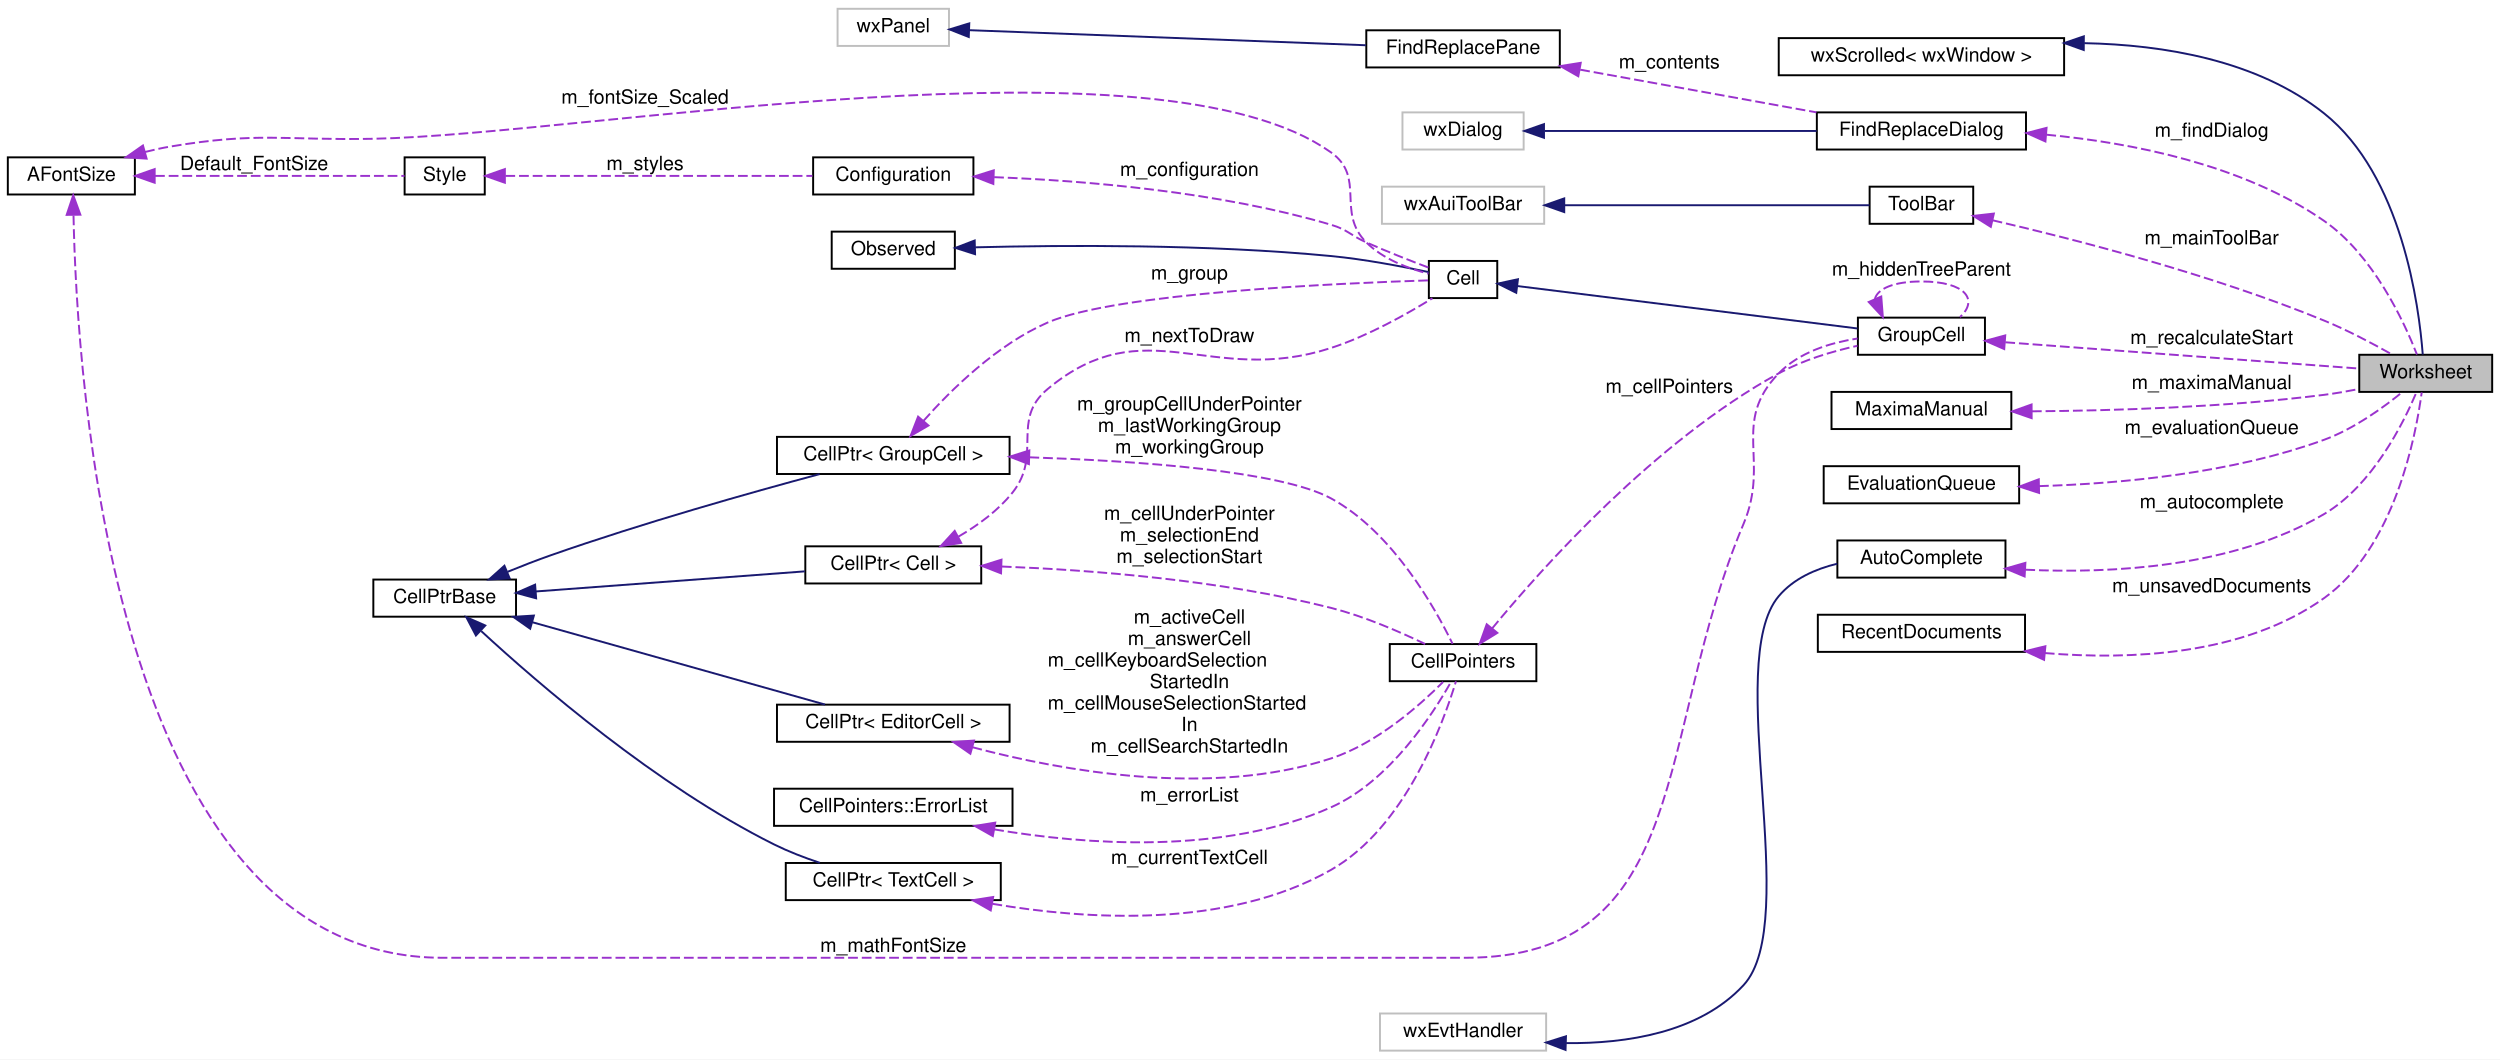
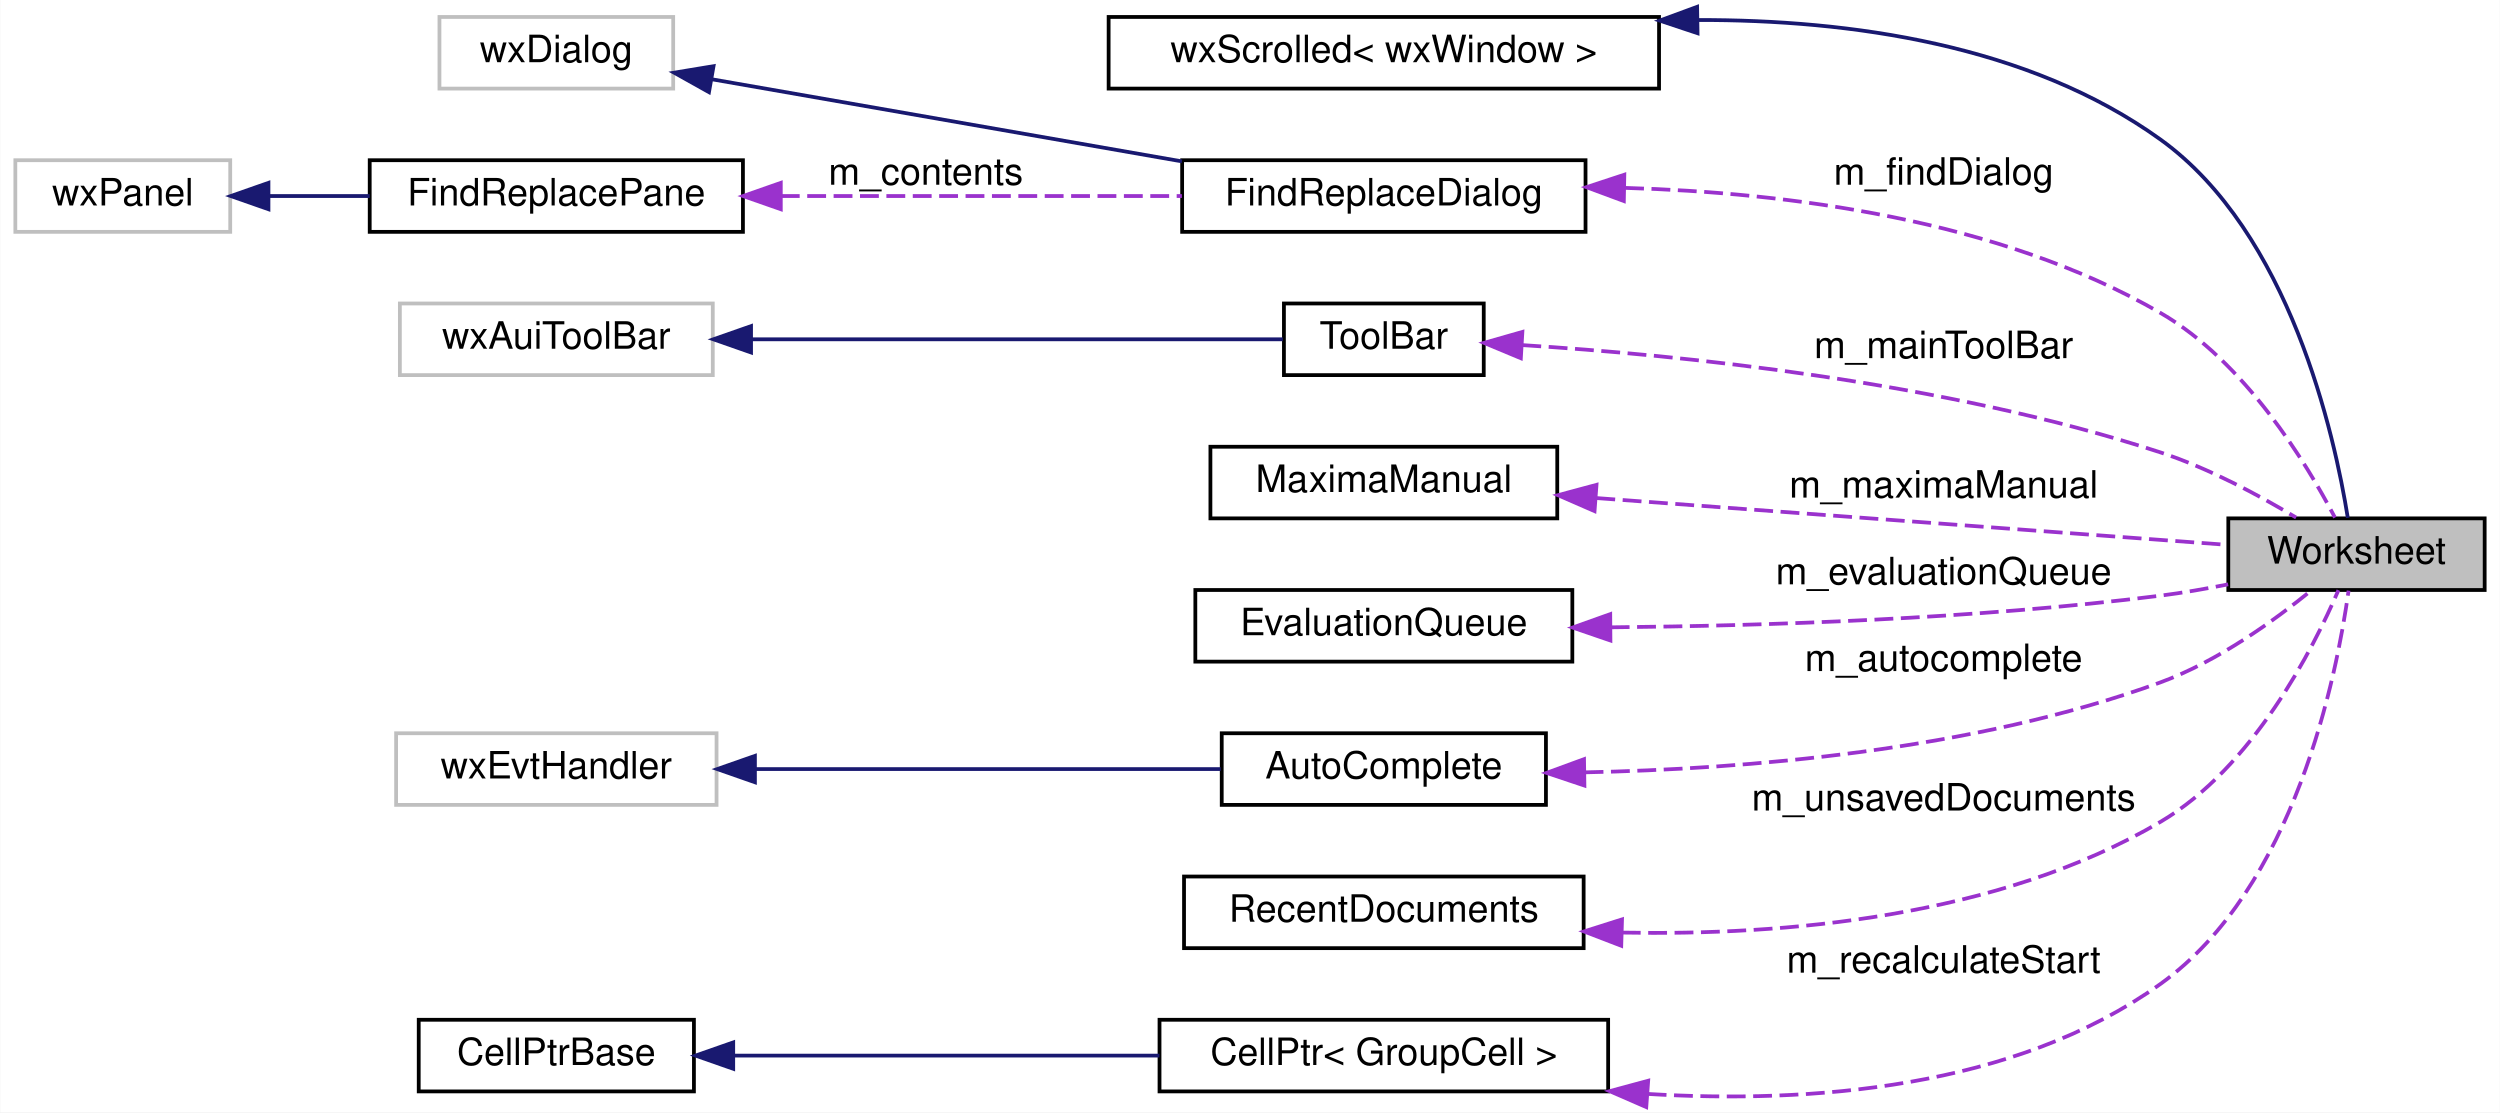
- <svg xmlns="http://www.w3.org/2000/svg" xmlns:xlink="http://www.w3.org/1999/xlink" width="1279pt" height="542pt" viewBox="0.00 0.00 1279.00 542.00">
-   <g id="graph0" class="graph" transform="scale(1 1) rotate(0) translate(4 538)">
-     <polygon fill="white" stroke="transparent" points="-4,4 -4,-538 1275,-538 1275,4 -4,4" />
+ <svg xmlns="http://www.w3.org/2000/svg" xmlns:xlink="http://www.w3.org/1999/xlink" width="663pt" height="295pt" viewBox="0.00 0.00 663.00 295.06">
+   <g id="graph0" class="graph" transform="scale(1 1) rotate(0) translate(4 291.06)">
+     <polygon fill="white" stroke="transparent" points="-4,4 -4,-291.06 659,-291.06 659,4 -4,4" />
    <g id="node1" class="node">
      <g id="a_node1">
        <a xlink:title="The canvas that contains the spreadsheet the whole program is about.">
-           <polygon fill="#bfbfbf" stroke="black" points="1203,-337.5 1203,-356.5 1271,-356.5 1271,-337.5 1203,-337.5" />
-           <text text-anchor="middle" x="1237" y="-344.5" font-family="Helvetica,sans-Serif" font-size="10.00">Worksheet</text>
+           <polygon fill="#bfbfbf" stroke="black" points="587,-134.56 587,-153.56 655,-153.56 655,-134.56 587,-134.56" />
+           <text text-anchor="middle" x="621" y="-141.56" font-family="Helvetica,sans-Serif" font-size="10.00">Worksheet</text>
        </a>
      </g>
    </g>
    <g id="node2" class="node">
      <g id="a_node2">
        <a xlink:href="classwxScrolled.html" target="_top" xlink:title=" ">
-           <polygon fill="white" stroke="black" points="906,-499.5 906,-518.5 1052,-518.5 1052,-499.5 906,-499.5" />
-           <text text-anchor="middle" x="979" y="-506.5" font-family="Helvetica,sans-Serif" font-size="10.00">wxScrolled&lt; wxWindow &gt;</text>
+           <polygon fill="white" stroke="black" points="290,-267.56 290,-286.56 436,-286.56 436,-267.56 290,-267.56" />
+           <text text-anchor="middle" x="363" y="-274.56" font-family="Helvetica,sans-Serif" font-size="10.00">wxScrolled&lt; wxWindow &gt;</text>
        </a>
      </g>
    </g>
    <g id="edge1" class="edge">
-       <path fill="none" stroke="midnightblue" d="M1062.29,-515.92C1103.14,-515.09 1150.92,-507.15 1185,-480 1224.85,-448.26 1233.59,-381.48 1235.48,-356.61" />
-       <polygon fill="midnightblue" stroke="midnightblue" points="1062.04,-512.42 1052.06,-515.99 1062.09,-519.42 1062.04,-512.42" />
+       <path fill="none" stroke="midnightblue" d="M446.26,-285.75C486.66,-285.84 534.04,-279.24 569,-254.06 603.33,-229.33 615.19,-175.63 618.7,-153.69" />
+       <polygon fill="midnightblue" stroke="midnightblue" points="446.21,-282.25 436.15,-285.59 446.1,-289.25 446.21,-282.25" />
    </g>
    <g id="node3" class="node">
      <g id="a_node3">
        <a xlink:href="classFindReplaceDialog.html" target="_top" xlink:title="The find+replace dialog.">
-           <polygon fill="white" stroke="black" points="925.5,-461.5 925.5,-480.5 1032.5,-480.5 1032.5,-461.5 925.5,-461.5" />
-           <text text-anchor="middle" x="979" y="-468.5" font-family="Helvetica,sans-Serif" font-size="10.00">FindReplaceDialog</text>
+           <polygon fill="white" stroke="black" points="309.5,-229.56 309.5,-248.56 416.5,-248.56 416.5,-229.56 309.5,-229.56" />
+           <text text-anchor="middle" x="363" y="-236.56" font-family="Helvetica,sans-Serif" font-size="10.00">FindReplaceDialog</text>
        </a>
      </g>
    </g>
    <g id="edge2" class="edge">
-       <path fill="none" stroke="#9a32cd" stroke-dasharray="5,2" d="M1042.9,-469.09C1086.21,-465.02 1143.24,-453.96 1185,-425 1210.13,-407.58 1225.95,-373.37 1232.51,-356.65" />
-       <polygon fill="#9a32cd" stroke="#9a32cd" points="1042.44,-465.62 1032.77,-469.94 1043.02,-472.59 1042.44,-465.62" />
-       <text text-anchor="middle" x="1127.5" y="-468" font-family="Helvetica,sans-Serif" font-size="10.00"> m_findDialog</text>
+       <path fill="none" stroke="#9a32cd" stroke-dasharray="5,2" d="M427,-241.22C469.69,-239.99 525.96,-232.94 569,-208.06 591.39,-195.12 607.72,-168.23 615.29,-153.77" />
+       <polygon fill="#9a32cd" stroke="#9a32cd" points="426.66,-237.73 416.73,-241.41 426.79,-244.72 426.66,-237.73" />
+       <text text-anchor="middle" x="511.5" y="-242.06" font-family="Helvetica,sans-Serif" font-size="10.00"> m_findDialog</text>
    </g>
    <g id="node4" class="node">
      <g id="a_node4">
        <a xlink:title=" ">
-           <polygon fill="white" stroke="#bfbfbf" points="713.5,-461.5 713.5,-480.5 775.5,-480.5 775.5,-461.5 713.5,-461.5" />
-           <text text-anchor="middle" x="744.5" y="-468.5" font-family="Helvetica,sans-Serif" font-size="10.00">wxDialog</text>
+           <polygon fill="white" stroke="#bfbfbf" points="112.5,-267.56 112.5,-286.56 174.5,-286.56 174.5,-267.56 112.5,-267.56" />
+           <text text-anchor="middle" x="143.5" y="-274.56" font-family="Helvetica,sans-Serif" font-size="10.00">wxDialog</text>
        </a>
      </g>
    </g>
    <g id="edge3" class="edge">
-       <path fill="none" stroke="midnightblue" d="M786.25,-471C824.91,-471 883.21,-471 925.37,-471" />
-       <polygon fill="midnightblue" stroke="midnightblue" points="785.9,-467.5 775.9,-471 785.9,-474.5 785.9,-467.5" />
+       <path fill="none" stroke="midnightblue" d="M184.65,-270.05C219.77,-263.91 271.04,-254.95 309.44,-248.25" />
+       <polygon fill="midnightblue" stroke="midnightblue" points="183.99,-266.61 174.74,-271.78 185.2,-273.51 183.99,-266.61" />
    </g>
    <g id="node5" class="node">
      <g id="a_node5">
        <a xlink:href="classFindReplacePane.html" target="_top" xlink:title="The find+replace pane.">
-           <polygon fill="white" stroke="black" points="695,-503.5 695,-522.5 794,-522.5 794,-503.5 695,-503.5" />
-           <text text-anchor="middle" x="744.5" y="-510.5" font-family="Helvetica,sans-Serif" font-size="10.00">FindReplacePane</text>
+           <polygon fill="white" stroke="black" points="94,-229.56 94,-248.56 193,-248.56 193,-229.56 94,-229.56" />
+           <text text-anchor="middle" x="143.5" y="-236.56" font-family="Helvetica,sans-Serif" font-size="10.00">FindReplacePane</text>
        </a>
      </g>
    </g>
    <g id="edge4" class="edge">
-       <path fill="none" stroke="#9a32cd" stroke-dasharray="5,2" d="M804.44,-502.35C841.65,-495.63 889.32,-487.02 925.28,-480.52" />
-       <polygon fill="#9a32cd" stroke="#9a32cd" points="803.46,-498.97 794.24,-504.2 804.7,-505.86 803.46,-498.97" />
-       <text text-anchor="middle" x="850" y="-503" font-family="Helvetica,sans-Serif" font-size="10.00"> m_contents</text>
+       <path fill="none" stroke="#9a32cd" stroke-dasharray="5,2" d="M203.05,-239.06C236.2,-239.06 277.32,-239.06 309.43,-239.06" />
+       <polygon fill="#9a32cd" stroke="#9a32cd" points="203.04,-235.56 193.04,-239.06 203.04,-242.56 203.04,-235.56" />
+       <text text-anchor="middle" x="241.5" y="-242.06" font-family="Helvetica,sans-Serif" font-size="10.00"> m_contents</text>
    </g>
    <g id="node6" class="node">
      <g id="a_node6">
        <a xlink:title=" ">
-           <polygon fill="white" stroke="#bfbfbf" points="424.5,-514.5 424.5,-533.5 481.5,-533.5 481.5,-514.5 424.5,-514.5" />
-           <text text-anchor="middle" x="453" y="-521.5" font-family="Helvetica,sans-Serif" font-size="10.00">wxPanel</text>
+           <polygon fill="white" stroke="#bfbfbf" points="0,-229.56 0,-248.56 57,-248.56 57,-229.56 0,-229.56" />
+           <text text-anchor="middle" x="28.5" y="-236.56" font-family="Helvetica,sans-Serif" font-size="10.00">wxPanel</text>
        </a>
      </g>
    </g>
    <g id="edge5" class="edge">
-       <path fill="none" stroke="midnightblue" d="M491.9,-522.56C543.94,-520.58 637.57,-517.02 694.77,-514.85" />
-       <polygon fill="midnightblue" stroke="midnightblue" points="491.62,-519.07 481.76,-522.95 491.88,-526.06 491.62,-519.07" />
+       <path fill="none" stroke="midnightblue" d="M67.22,-239.06C75.8,-239.06 85.03,-239.06 93.99,-239.06" />
+       <polygon fill="midnightblue" stroke="midnightblue" points="67.14,-235.56 57.14,-239.06 67.14,-242.56 67.14,-235.56" />
    </g>
    <g id="node7" class="node">
      <g id="a_node7">
        <a xlink:href="classToolBar.html" target="_top" xlink:title=" ">
-           <polygon fill="white" stroke="black" points="952.5,-423.5 952.5,-442.5 1005.5,-442.5 1005.5,-423.5 952.5,-423.5" />
-           <text text-anchor="middle" x="979" y="-430.5" font-family="Helvetica,sans-Serif" font-size="10.00">ToolBar</text>
+           <polygon fill="white" stroke="black" points="336.5,-191.56 336.5,-210.56 389.5,-210.56 389.5,-191.56 336.5,-191.56" />
+           <text text-anchor="middle" x="363" y="-198.56" font-family="Helvetica,sans-Serif" font-size="10.00">ToolBar</text>
        </a>
      </g>
    </g>
    <g id="edge6" class="edge">
-       <path fill="none" stroke="#9a32cd" stroke-dasharray="5,2" d="M1015.43,-425.3C1056.94,-415.7 1127.36,-397.66 1185,-374 1197.05,-369.05 1210.01,-362.17 1219.85,-356.59" />
-       <polygon fill="#9a32cd" stroke="#9a32cd" points="1014.5,-421.92 1005.53,-427.55 1016.06,-428.74 1014.5,-421.92" />
-       <text text-anchor="middle" x="1127.5" y="-413" font-family="Helvetica,sans-Serif" font-size="10.00"> m_mainToolBar</text>
+       <path fill="none" stroke="#9a32cd" stroke-dasharray="5,2" d="M399.74,-199.52C441.32,-196.89 511.6,-189.83 569,-171.06 581.76,-166.89 595.13,-159.69 604.99,-153.77" />
+       <polygon fill="#9a32cd" stroke="#9a32cd" points="399.34,-196.04 389.56,-200.11 399.75,-203.02 399.34,-196.04" />
+       <text text-anchor="middle" x="511.5" y="-196.06" font-family="Helvetica,sans-Serif" font-size="10.00"> m_mainToolBar</text>
    </g>
    <g id="node8" class="node">
      <g id="a_node8">
        <a xlink:title=" ">
-           <polygon fill="white" stroke="#bfbfbf" points="703,-423.5 703,-442.5 786,-442.5 786,-423.5 703,-423.5" />
-           <text text-anchor="middle" x="744.5" y="-430.5" font-family="Helvetica,sans-Serif" font-size="10.00">wxAuiToolBar</text>
+           <polygon fill="white" stroke="#bfbfbf" points="102,-191.56 102,-210.56 185,-210.56 185,-191.56 102,-191.56" />
+           <text text-anchor="middle" x="143.5" y="-198.56" font-family="Helvetica,sans-Serif" font-size="10.00">wxAuiToolBar</text>
        </a>
      </g>
    </g>
    <g id="edge7" class="edge">
-       <path fill="none" stroke="midnightblue" d="M796.49,-433C844.69,-433 915.02,-433 952.4,-433" />
-       <polygon fill="midnightblue" stroke="midnightblue" points="796.26,-429.5 786.26,-433 796.26,-436.5 796.26,-429.5" />
+       <path fill="none" stroke="midnightblue" d="M195.4,-201.06C239.55,-201.06 301.64,-201.06 336.2,-201.06" />
+       <polygon fill="midnightblue" stroke="midnightblue" points="195.15,-197.56 185.15,-201.06 195.15,-204.56 195.15,-197.56" />
    </g>
    <g id="node9" class="node">
      <g id="a_node9">
-         <a xlink:href="classGroupCell.html" target="_top" xlink:title="A cell grouping input (and, if there is one, also the output) cell to a foldable item.">
-           <polygon fill="white" stroke="black" points="946.5,-356.5 946.5,-375.5 1011.5,-375.5 1011.5,-356.5 946.5,-356.5" />
-           <text text-anchor="middle" x="979" y="-363.5" font-family="Helvetica,sans-Serif" font-size="10.00">GroupCell</text>
+         <a xlink:href="classMaximaManual.html" target="_top" xlink:title=" ">
+           <polygon fill="white" stroke="black" points="317,-153.56 317,-172.56 409,-172.56 409,-153.56 317,-153.56" />
+           <text text-anchor="middle" x="363" y="-160.56" font-family="Helvetica,sans-Serif" font-size="10.00">MaximaManual</text>
        </a>
      </g>
    </g>
    <g id="edge8" class="edge">
-       <path fill="none" stroke="#9a32cd" stroke-dasharray="5,2" d="M1021.91,-362.89C1072.48,-359.14 1156.49,-352.9 1202.81,-349.46" />
-       <polygon fill="#9a32cd" stroke="#9a32cd" points="1021.36,-359.42 1011.65,-363.65 1021.88,-366.4 1021.36,-359.42" />
-       <text text-anchor="middle" x="1127.5" y="-362" font-family="Helvetica,sans-Serif" font-size="10.00"> m_recalculateStart</text>
-     </g>
-     <g id="edge19" class="edge">
-       <path fill="none" stroke="#9a32cd" stroke-dasharray="5,2" d="M955.19,-385.03C956.49,-390.13 964.43,-394 979,-394 1001.75,-394 1008.33,-384.57 998.73,-375.76" />
-       <polygon fill="#9a32cd" stroke="#9a32cd" points="958.45,-386.32 959.27,-375.76 952.04,-383.5 958.45,-386.32" />
-       <text text-anchor="middle" x="979" y="-397" font-family="Helvetica,sans-Serif" font-size="10.00"> m_hiddenTreeParent</text>
+       <path fill="none" stroke="#9a32cd" stroke-dasharray="5,2" d="M419.37,-158.95C470.33,-155.17 544.24,-149.68 586.68,-146.54" />
+       <polygon fill="#9a32cd" stroke="#9a32cd" points="418.89,-155.48 409.18,-159.71 419.41,-162.46 418.89,-155.48" />
+       <text text-anchor="middle" x="511.5" y="-159.06" font-family="Helvetica,sans-Serif" font-size="10.00"> m_maximaManual</text>
    </g>
    <g id="node10" class="node">
      <g id="a_node10">
-         <a xlink:href="classCell.html" target="_top" xlink:title="The base class all cell types the worksheet can consist of are derived from.">
-           <polygon fill="white" stroke="black" points="727,-385.5 727,-404.5 762,-404.5 762,-385.5 727,-385.5" />
-           <text text-anchor="middle" x="744.5" y="-392.5" font-family="Helvetica,sans-Serif" font-size="10.00">Cell</text>
+         <a xlink:href="classEvaluationQueue.html" target="_top" xlink:title="A simple FIFO queue with manual removal of elements.">
+           <polygon fill="white" stroke="black" points="313,-115.56 313,-134.56 413,-134.56 413,-115.56 313,-115.56" />
+           <text text-anchor="middle" x="363" y="-122.56" font-family="Helvetica,sans-Serif" font-size="10.00">EvaluationQueue</text>
        </a>
      </g>
    </g>
    <g id="edge9" class="edge">
-       <path fill="none" stroke="midnightblue" d="M772.25,-391.66C815.39,-386.28 900.19,-375.71 946.3,-369.95" />
-       <polygon fill="midnightblue" stroke="midnightblue" points="771.71,-388.2 762.22,-392.91 772.58,-395.15 771.71,-388.2" />
+       <path fill="none" stroke="#9a32cd" stroke-dasharray="5,2" d="M423.18,-124.66C464.25,-125.05 520.14,-126.89 569,-133.06 574.84,-133.8 581,-134.87 586.95,-136.06" />
+       <polygon fill="#9a32cd" stroke="#9a32cd" points="423.1,-121.16 413.07,-124.6 423.05,-128.16 423.1,-121.16" />
+       <text text-anchor="middle" x="511.5" y="-136.06" font-family="Helvetica,sans-Serif" font-size="10.00"> m_evaluationQueue</text>
    </g>
    <g id="node11" class="node">
      <g id="a_node11">
-         <a xlink:href="classObserved.html" target="_top" xlink:title="Objects deriving from this class can be observed by the CellPtr.">
-           <polygon fill="white" stroke="black" points="421.5,-400.5 421.5,-419.5 484.5,-419.5 484.5,-400.5 421.5,-400.5" />
-           <text text-anchor="middle" x="453" y="-407.5" font-family="Helvetica,sans-Serif" font-size="10.00">Observed</text>
+         <a xlink:href="classAutoComplete.html" target="_top" xlink:title=" ">
+           <polygon fill="white" stroke="black" points="320,-77.56 320,-96.56 406,-96.56 406,-77.56 320,-77.56" />
+           <text text-anchor="middle" x="363" y="-84.56" font-family="Helvetica,sans-Serif" font-size="10.00">AutoComplete</text>
        </a>
      </g>
    </g>
    <g id="edge10" class="edge">
-       <path fill="none" stroke="midnightblue" d="M494.94,-411.47C539.76,-412.6 613.67,-413.1 677,-407 694.17,-405.35 713.54,-401.64 726.94,-398.77" />
-       <polygon fill="midnightblue" stroke="midnightblue" points="494.84,-407.96 484.75,-411.18 494.65,-414.96 494.84,-407.96" />
+       <path fill="none" stroke="#9a32cd" stroke-dasharray="5,2" d="M416.25,-86.19C458.62,-87.06 519.27,-91.92 569,-110.06 584.2,-115.61 599.33,-126.55 609.11,-134.53" />
+       <polygon fill="#9a32cd" stroke="#9a32cd" points="416.2,-82.69 406.15,-86.05 416.1,-89.69 416.2,-82.69" />
+       <text text-anchor="middle" x="511.5" y="-113.06" font-family="Helvetica,sans-Serif" font-size="10.00"> m_autocomplete</text>
    </g>
    <g id="node12" class="node">
      <g id="a_node12">
-         <a xlink:href="classAFontSize.html" target="_top" xlink:title="A Type-Safe Fixed-Point Font Size.">
-           <polygon fill="white" stroke="black" points="0,-438.5 0,-457.5 65,-457.5 65,-438.5 0,-438.5" />
-           <text text-anchor="middle" x="32.5" y="-445.5" font-family="Helvetica,sans-Serif" font-size="10.00">AFontSize</text>
+         <a xlink:title=" ">
+           <polygon fill="white" stroke="#bfbfbf" points="101,-77.56 101,-96.56 186,-96.56 186,-77.56 101,-77.56" />
+           <text text-anchor="middle" x="143.5" y="-84.56" font-family="Helvetica,sans-Serif" font-size="10.00">wxEvtHandler</text>
        </a>
      </g>
    </g>
-     <g id="edge20" class="edge">
-       <path fill="none" stroke="#9a32cd" stroke-dasharray="5,2" d="M33.61,-427.75C35.21,-346.44 52.66,-48 222.5,-48 222.5,-48 222.5,-48 745.5,-48 862.74,-48 842.33,-162.02 888,-270 901.69,-302.37 881.5,-321.8 906,-347 916.45,-357.75 932.22,-362.66 946.33,-364.82" />
-       <polygon fill="#9a32cd" stroke="#9a32cd" points="30.11,-428.07 33.47,-438.11 37.11,-428.16 30.11,-428.07" />
-       <text text-anchor="middle" x="453" y="-51" font-family="Helvetica,sans-Serif" font-size="10.00"> m_mathFontSize</text>
-     </g>
    <g id="edge11" class="edge">
-       <path fill="none" stroke="#9a32cd" stroke-dasharray="5,2" d="M70.22,-460.25C74.49,-461.34 78.82,-462.3 83,-463 128.62,-470.66 140.75,-466.11 187,-467 295.88,-469.09 588.39,-523.31 677,-460 694.86,-447.24 679.48,-429.53 695,-414 703.57,-405.43 716.45,-400.63 726.79,-397.99" />
-       <polygon fill="#9a32cd" stroke="#9a32cd" points="71.01,-456.84 60.44,-457.52 69.13,-463.58 71.01,-456.84" />
-       <text text-anchor="middle" x="326" y="-485" font-family="Helvetica,sans-Serif" font-size="10.00"> m_fontSize_Scaled</text>
-     </g>
-     <g id="node16" class="node">
-       <g id="a_node16">
-         <a xlink:href="classStyle.html" target="_top" xlink:title="Text Style Definition.">
-           <polygon fill="white" stroke="black" points="203,-438.5 203,-457.5 244,-457.5 244,-438.5 203,-438.5" />
-           <text text-anchor="middle" x="223.5" y="-445.5" font-family="Helvetica,sans-Serif" font-size="10.00">Style</text>
-         </a>
-       </g>
-     </g>
-     <g id="edge16" class="edge">
-       <path fill="none" stroke="#9a32cd" stroke-dasharray="5,2" d="M75.31,-448C115.02,-448 172.97,-448 202.93,-448" />
-       <polygon fill="#9a32cd" stroke="#9a32cd" points="75.13,-444.5 65.13,-448 75.13,-451.5 75.13,-444.5" />
-       <text text-anchor="middle" x="126" y="-451" font-family="Helvetica,sans-Serif" font-size="10.00"> Default_FontSize</text>
+       <path fill="none" stroke="midnightblue" d="M196.45,-87.06C234.14,-87.06 284.48,-87.06 319.72,-87.06" />
+       <polygon fill="midnightblue" stroke="midnightblue" points="196.18,-83.56 186.18,-87.06 196.18,-90.56 196.18,-83.56" />
    </g>
    <g id="node13" class="node">
      <g id="a_node13">
-         <a xlink:href="classCellPtr.html" target="_top" xlink:title=" ">
-           <polygon fill="white" stroke="black" points="408,-239.5 408,-258.5 498,-258.5 498,-239.5 408,-239.5" />
-           <text text-anchor="middle" x="453" y="-246.5" font-family="Helvetica,sans-Serif" font-size="10.00">CellPtr&lt; Cell &gt;</text>
+         <a xlink:href="classRecentDocuments.html" target="_top" xlink:title="A class that maintains a list of recent documents.">
+           <polygon fill="white" stroke="black" points="310,-39.56 310,-58.56 416,-58.56 416,-39.56 310,-39.56" />
+           <text text-anchor="middle" x="363" y="-46.56" font-family="Helvetica,sans-Serif" font-size="10.00">RecentDocuments</text>
        </a>
      </g>
    </g>
    <g id="edge12" class="edge">
-       <path fill="none" stroke="#9a32cd" stroke-dasharray="5,2" d="M486.29,-263.44C496.31,-269.24 506.64,-276.77 514,-286 529.5,-305.46 512.87,-323.1 532,-339 582.07,-380.63 615.07,-339.88 677,-360 695.86,-366.13 715.77,-377.32 728.83,-385.4" />
-       <polygon fill="#9a32cd" stroke="#9a32cd" points="487.74,-260.25 477.27,-258.6 484.43,-266.41 487.74,-260.25" />
-       <text text-anchor="middle" x="604.5" y="-363" font-family="Helvetica,sans-Serif" font-size="10.00"> m_nextToDraw</text>
-     </g>
-     <g id="node18" class="node">
-       <g id="a_node18">
-         <a xlink:href="classCellPointers.html" target="_top" xlink:title="The storage for pointers to cells.">
-           <polygon fill="white" stroke="black" points="707,-189.5 707,-208.5 782,-208.5 782,-189.5 707,-189.5" />
-           <text text-anchor="middle" x="744.5" y="-196.5" font-family="Helvetica,sans-Serif" font-size="10.00">CellPointers</text>
-         </a>
-       </g>
-     </g>
-     <g id="edge25" class="edge">
-       <path fill="none" stroke="#9a32cd" stroke-dasharray="5,2" d="M508.52,-248.17C554.16,-246.39 620.68,-241.29 677,-227 693.88,-222.72 712.03,-214.83 725.1,-208.52" />
-       <polygon fill="#9a32cd" stroke="#9a32cd" points="508.13,-244.68 498.25,-248.52 508.37,-251.67 508.13,-244.68" />
-       <text text-anchor="middle" x="604.5" y="-272" font-family="Helvetica,sans-Serif" font-size="10.00"> m_cellUnderPointer</text>
-       <text text-anchor="middle" x="604.5" y="-261" font-family="Helvetica,sans-Serif" font-size="10.00">m_selectionEnd</text>
-       <text text-anchor="middle" x="604.5" y="-250" font-family="Helvetica,sans-Serif" font-size="10.00">m_selectionStart</text>
+       <path fill="none" stroke="#9a32cd" stroke-dasharray="5,2" d="M426.12,-43.69C469.06,-42.86 525.98,-47.73 569,-73.06 593.46,-87.46 609.4,-118.71 616.21,-134.51" />
+       <polygon fill="#9a32cd" stroke="#9a32cd" points="425.97,-40.19 416.08,-43.99 426.18,-47.19 425.97,-40.19" />
+       <text text-anchor="middle" x="511.5" y="-76.06" font-family="Helvetica,sans-Serif" font-size="10.00"> m_unsavedDocuments</text>
    </g>
    <g id="node14" class="node">
      <g id="a_node14">
-         <a xlink:href="classCellPtrBase.html" target="_top" xlink:title="An implementation detail for the type-specific templated cell pointers.">
-           <polygon fill="white" stroke="black" points="187,-222.5 187,-241.5 260,-241.5 260,-222.5 187,-222.5" />
-           <text text-anchor="middle" x="223.5" y="-229.5" font-family="Helvetica,sans-Serif" font-size="10.00">CellPtrBase</text>
+         <a xlink:href="classCellPtr.html" target="_top" xlink:title=" ">
+           <polygon fill="white" stroke="black" points="303.5,-1.56 303.5,-20.56 422.5,-20.56 422.5,-1.56 303.5,-1.56" />
+           <text text-anchor="middle" x="363" y="-8.56" font-family="Helvetica,sans-Serif" font-size="10.00">CellPtr&lt; GroupCell &gt;</text>
        </a>
      </g>
    </g>
    <g id="edge13" class="edge">
-       <path fill="none" stroke="midnightblue" d="M270.08,-235.41C310.14,-238.4 368.07,-242.73 407.73,-245.69" />
-       <polygon fill="midnightblue" stroke="midnightblue" points="270.28,-231.91 260.05,-234.66 269.76,-238.89 270.28,-231.91" />
-     </g>
-     <g id="node17" class="node">
-       <g id="a_node17">
-         <a xlink:href="classCellPtr.html" target="_top" xlink:title=" ">
-           <polygon fill="white" stroke="black" points="393.5,-295.5 393.5,-314.5 512.5,-314.5 512.5,-295.5 393.5,-295.5" />
-           <text text-anchor="middle" x="453" y="-302.5" font-family="Helvetica,sans-Serif" font-size="10.00">CellPtr&lt; GroupCell &gt;</text>
-         </a>
-       </g>
-     </g>
-     <g id="edge18" class="edge">
-       <path fill="none" stroke="midnightblue" d="M255.69,-245.47C262.96,-248.43 270.7,-251.44 278,-254 324.78,-270.42 379.86,-285.94 415.32,-295.45" />
-       <polygon fill="midnightblue" stroke="midnightblue" points="256.74,-242.12 246.17,-241.52 254.06,-248.58 256.74,-242.12" />
-     </g>
-     <g id="node19" class="node">
-       <g id="a_node19">
-         <a xlink:href="classCellPtr.html" target="_top" xlink:title=" ">
-           <polygon fill="white" stroke="black" points="393.5,-158.5 393.5,-177.5 512.5,-177.5 512.5,-158.5 393.5,-158.5" />
-           <text text-anchor="middle" x="453" y="-165.5" font-family="Helvetica,sans-Serif" font-size="10.00">CellPtr&lt; EditorCell &gt;</text>
-         </a>
-       </g>
-     </g>
-     <g id="edge23" class="edge">
-       <path fill="none" stroke="midnightblue" d="M268.34,-219.67C312.04,-207.37 378.24,-188.75 418.08,-177.54" />
-       <polygon fill="midnightblue" stroke="midnightblue" points="267.24,-216.34 258.56,-222.42 269.13,-223.08 267.24,-216.34" />
-     </g>
-     <g id="node21" class="node">
-       <g id="a_node21">
-         <a xlink:href="classCellPtr.html" target="_top" xlink:title=" ">
-           <polygon fill="white" stroke="black" points="398,-77.5 398,-96.5 508,-96.5 508,-77.5 398,-77.5" />
-           <text text-anchor="middle" x="453" y="-84.5" font-family="Helvetica,sans-Serif" font-size="10.00">CellPtr&lt; TextCell &gt;</text>
-         </a>
-       </g>
-     </g>
-     <g id="edge27" class="edge">
-       <path fill="none" stroke="midnightblue" d="M242.21,-215.12C271.26,-188.32 331.82,-135.98 392,-106 399.33,-102.35 407.52,-99.2 415.43,-96.58" />
-       <polygon fill="midnightblue" stroke="midnightblue" points="239.48,-212.89 234.56,-222.27 244.26,-218 239.48,-212.89" />
+       <path fill="none" stroke="#9a32cd" stroke-dasharray="5,2" d="M432.98,-0.89C475.89,1.7 530.12,-2.23 569,-30.06 604.61,-55.56 615.78,-111.8 618.9,-134.39" />
+       <polygon fill="#9a32cd" stroke="#9a32cd" points="432.61,2.6 422.89,-1.63 433.12,-4.39 432.61,2.6" />
+       <text text-anchor="middle" x="511.5" y="-33.06" font-family="Helvetica,sans-Serif" font-size="10.00"> m_recalculateStart</text>
    </g>
    <g id="node15" class="node">
      <g id="a_node15">
-         <a xlink:href="classConfiguration.html" target="_top" xlink:title="The configuration storage for the current worksheet.">
-           <polygon fill="white" stroke="black" points="412,-438.5 412,-457.5 494,-457.5 494,-438.5 412,-438.5" />
-           <text text-anchor="middle" x="453" y="-445.5" font-family="Helvetica,sans-Serif" font-size="10.00">Configuration</text>
+         <a xlink:href="classCellPtrBase.html" target="_top" xlink:title="An implementation detail for the type-specific templated cell pointers.">
+           <polygon fill="white" stroke="black" points="107,-1.56 107,-20.56 180,-20.56 180,-1.56 107,-1.56" />
+           <text text-anchor="middle" x="143.5" y="-8.56" font-family="Helvetica,sans-Serif" font-size="10.00">CellPtrBase</text>
        </a>
      </g>
    </g>
    <g id="edge14" class="edge">
-       <path fill="none" stroke="#9a32cd" stroke-dasharray="5,2" d="M504.59,-447.36C550.45,-445.61 619.47,-440.02 677,-423 685.58,-420.46 686.83,-417.63 695,-414 705.41,-409.37 717.32,-404.69 726.74,-401.14" />
-       <polygon fill="#9a32cd" stroke="#9a32cd" points="504.19,-443.87 494.31,-447.71 504.42,-450.87 504.19,-443.87" />
-       <text text-anchor="middle" x="604.5" y="-448" font-family="Helvetica,sans-Serif" font-size="10.00"> m_configuration</text>
-     </g>
-     <g id="edge15" class="edge">
-       <path fill="none" stroke="#9a32cd" stroke-dasharray="5,2" d="M254.54,-448C294.86,-448 366.59,-448 411.6,-448" />
-       <polygon fill="#9a32cd" stroke="#9a32cd" points="254.29,-444.5 244.29,-448 254.29,-451.5 254.29,-444.5" />
-       <text text-anchor="middle" x="326" y="-451" font-family="Helvetica,sans-Serif" font-size="10.00"> m_styles</text>
-     </g>
-     <g id="edge17" class="edge">
-       <path fill="none" stroke="#9a32cd" stroke-dasharray="5,2" d="M468.45,-322.69C482.75,-338.81 506.19,-361.77 532,-373 566.95,-388.21 683.13,-393.19 726.76,-394.56" />
-       <polygon fill="#9a32cd" stroke="#9a32cd" points="471.01,-320.3 461.85,-314.98 465.7,-324.85 471.01,-320.3" />
-       <text text-anchor="middle" x="604.5" y="-395" font-family="Helvetica,sans-Serif" font-size="10.00"> m_group</text>
-     </g>
-     <g id="edge28" class="edge">
-       <path fill="none" stroke="#9a32cd" stroke-dasharray="5,2" d="M522.65,-304.04C578.17,-302.21 651.2,-297.08 677,-283 708.51,-265.8 730.3,-226.79 739.12,-208.63" />
-       <polygon fill="#9a32cd" stroke="#9a32cd" points="522.4,-300.55 512.51,-304.35 522.61,-307.54 522.4,-300.55" />
-       <text text-anchor="middle" x="604.5" y="-328" font-family="Helvetica,sans-Serif" font-size="10.00"> m_groupCellUnderPointer</text>
-       <text text-anchor="middle" x="604.5" y="-317" font-family="Helvetica,sans-Serif" font-size="10.00">m_lastWorkingGroup</text>
-       <text text-anchor="middle" x="604.5" y="-306" font-family="Helvetica,sans-Serif" font-size="10.00">m_workingGroup</text>
-     </g>
-     <g id="edge21" class="edge">
-       <path fill="none" stroke="#9a32cd" stroke-dasharray="5,2" d="M759.36,-216.47C784.95,-247.54 842.81,-312.36 906,-347 918.36,-353.77 933.24,-358.22 946.27,-361.1" />
-       <polygon fill="#9a32cd" stroke="#9a32cd" points="762.04,-214.22 753.02,-208.66 756.6,-218.63 762.04,-214.22" />
-       <text text-anchor="middle" x="850" y="-337" font-family="Helvetica,sans-Serif" font-size="10.00"> m_cellPointers</text>
-     </g>
-     <g id="edge22" class="edge">
-       <path fill="none" stroke="#9a32cd" stroke-dasharray="5,2" d="M493.49,-155.72C538.94,-143.64 615.25,-129.71 677,-150 700.43,-157.7 722.4,-177.17 734.29,-189.12" />
-       <polygon fill="#9a32cd" stroke="#9a32cd" points="492.44,-152.38 483.73,-158.41 494.3,-159.13 492.44,-152.38" />
-       <text text-anchor="middle" x="604.5" y="-219" font-family="Helvetica,sans-Serif" font-size="10.00"> m_activeCell</text>
-       <text text-anchor="middle" x="604.5" y="-208" font-family="Helvetica,sans-Serif" font-size="10.00">m_answerCell</text>
-       <text text-anchor="start" x="532" y="-197" font-family="Helvetica,sans-Serif" font-size="10.00">m_cellKeyboardSelection</text>
-       <text text-anchor="middle" x="604.5" y="-186" font-family="Helvetica,sans-Serif" font-size="10.00">StartedIn</text>
-       <text text-anchor="start" x="532" y="-175" font-family="Helvetica,sans-Serif" font-size="10.00">m_cellMouseSelectionStarted</text>
-       <text text-anchor="middle" x="604.5" y="-164" font-family="Helvetica,sans-Serif" font-size="10.00">In</text>
-       <text text-anchor="middle" x="604.5" y="-153" font-family="Helvetica,sans-Serif" font-size="10.00">m_cellSearchStartedIn</text>
-     </g>
-     <g id="node20" class="node">
-       <g id="a_node20">
-         <a xlink:href="classCellPointers_1_1ErrorList.html" target="_top" xlink:title="A list of editor cells containing error messages.">
-           <polygon fill="white" stroke="black" points="392,-115.5 392,-134.5 514,-134.5 514,-115.5 392,-115.5" />
-           <text text-anchor="middle" x="453" y="-122.5" font-family="Helvetica,sans-Serif" font-size="10.00">CellPointers::ErrorList</text>
-         </a>
-       </g>
-     </g>
-     <g id="edge24" class="edge">
-       <path fill="none" stroke="#9a32cd" stroke-dasharray="5,2" d="M504.62,-113.68C551.47,-105.76 621.98,-100.47 677,-125 706.97,-138.36 729.09,-172.65 738.5,-189.44" />
-       <polygon fill="#9a32cd" stroke="#9a32cd" points="503.93,-110.25 494.71,-115.45 505.17,-117.14 503.93,-110.25" />
-       <text text-anchor="middle" x="604.5" y="-128" font-family="Helvetica,sans-Serif" font-size="10.00"> m_errorList</text>
-     </g>
-     <g id="edge26" class="edge">
-       <path fill="none" stroke="#9a32cd" stroke-dasharray="5,2" d="M503.73,-75.61C551.45,-67.48 623.89,-62.68 677,-93 714.92,-114.65 734.29,-167.65 740.86,-189.42" />
-       <polygon fill="#9a32cd" stroke="#9a32cd" points="502.86,-72.22 493.65,-77.45 504.11,-79.1 502.86,-72.22" />
-       <text text-anchor="middle" x="604.5" y="-96" font-family="Helvetica,sans-Serif" font-size="10.00"> m_currentTextCell</text>
-     </g>
-     <g id="node22" class="node">
-       <g id="a_node22">
-         <a xlink:href="classMaximaManual.html" target="_top" xlink:title=" ">
-           <polygon fill="white" stroke="black" points="933,-318.5 933,-337.5 1025,-337.5 1025,-318.5 933,-318.5" />
-           <text text-anchor="middle" x="979" y="-325.5" font-family="Helvetica,sans-Serif" font-size="10.00">MaximaManual</text>
-         </a>
-       </g>
-     </g>
-     <g id="edge29" class="edge">
-       <path fill="none" stroke="#9a32cd" stroke-dasharray="5,2" d="M1035.52,-327.57C1076.89,-327.88 1134.67,-329.64 1185,-336 1190.84,-336.74 1197,-337.81 1202.95,-339" />
-       <polygon fill="#9a32cd" stroke="#9a32cd" points="1035.39,-324.07 1025.38,-327.52 1035.36,-331.07 1035.39,-324.07" />
-       <text text-anchor="middle" x="1127.5" y="-339" font-family="Helvetica,sans-Serif" font-size="10.00"> m_maximaManual</text>
-     </g>
-     <g id="node23" class="node">
-       <g id="a_node23">
-         <a xlink:href="classEvaluationQueue.html" target="_top" xlink:title="A simple FIFO queue with manual removal of elements.">
-           <polygon fill="white" stroke="black" points="929,-280.5 929,-299.5 1029,-299.5 1029,-280.5 929,-280.5" />
-           <text text-anchor="middle" x="979" y="-287.5" font-family="Helvetica,sans-Serif" font-size="10.00">EvaluationQueue</text>
-         </a>
-       </g>
-     </g>
-     <g id="edge30" class="edge">
-       <path fill="none" stroke="#9a32cd" stroke-dasharray="5,2" d="M1039.15,-289.3C1081.04,-290.55 1137.91,-295.82 1185,-313 1200.2,-318.54 1215.33,-329.49 1225.11,-337.47" />
-       <polygon fill="#9a32cd" stroke="#9a32cd" points="1039.19,-285.8 1029.11,-289.07 1039.03,-292.8 1039.19,-285.8" />
-       <text text-anchor="middle" x="1127.5" y="-316" font-family="Helvetica,sans-Serif" font-size="10.00"> m_evaluationQueue</text>
-     </g>
-     <g id="node24" class="node">
-       <g id="a_node24">
-         <a xlink:href="classAutoComplete.html" target="_top" xlink:title=" ">
-           <polygon fill="white" stroke="black" points="936,-242.5 936,-261.5 1022,-261.5 1022,-242.5 936,-242.5" />
-           <text text-anchor="middle" x="979" y="-249.5" font-family="Helvetica,sans-Serif" font-size="10.00">AutoComplete</text>
-         </a>
-       </g>
-     </g>
-     <g id="edge31" class="edge">
-       <path fill="none" stroke="#9a32cd" stroke-dasharray="5,2" d="M1032.15,-246.54C1075.94,-244.48 1138.6,-247.62 1185,-275 1209.67,-289.56 1225.51,-321.27 1232.26,-337.3" />
-       <polygon fill="#9a32cd" stroke="#9a32cd" points="1031.79,-243.06 1022.01,-247.13 1032.19,-250.04 1031.79,-243.06" />
-       <text text-anchor="middle" x="1127.5" y="-278" font-family="Helvetica,sans-Serif" font-size="10.00"> m_autocomplete</text>
-     </g>
-     <g id="node25" class="node">
-       <g id="a_node25">
-         <a xlink:title=" ">
-           <polygon fill="white" stroke="#bfbfbf" points="702,-0.5 702,-19.5 787,-19.5 787,-0.5 702,-0.5" />
-           <text text-anchor="middle" x="744.5" y="-7.5" font-family="Helvetica,sans-Serif" font-size="10.00">wxEvtHandler</text>
-         </a>
-       </g>
-     </g>
-     <g id="edge32" class="edge">
-       <path fill="none" stroke="midnightblue" d="M797.21,-4.34C828.02,-4.04 865.41,-9.61 888,-34 918.17,-66.58 877.34,-199.08 906,-233 913.51,-241.89 924.64,-246.87 935.91,-249.6" />
-       <polygon fill="midnightblue" stroke="midnightblue" points="796.93,-0.85 787.04,-4.65 797.15,-7.84 796.93,-0.85" />
-     </g>
-     <g id="node26" class="node">
-       <g id="a_node26">
-         <a xlink:href="classRecentDocuments.html" target="_top" xlink:title="A class that maintains a list of recent documents.">
-           <polygon fill="white" stroke="black" points="926,-204.5 926,-223.5 1032,-223.5 1032,-204.5 926,-204.5" />
-           <text text-anchor="middle" x="979" y="-211.5" font-family="Helvetica,sans-Serif" font-size="10.00">RecentDocuments</text>
-         </a>
-       </g>
-     </g>
-     <g id="edge33" class="edge">
-       <path fill="none" stroke="#9a32cd" stroke-dasharray="5,2" d="M1042.11,-203.9C1085.98,-200.22 1144.01,-202.71 1185,-232 1220.89,-257.65 1231.9,-314.42 1234.94,-337.23" />
-       <polygon fill="#9a32cd" stroke="#9a32cd" points="1041.75,-200.42 1032.13,-204.87 1042.42,-207.39 1041.75,-200.42" />
-       <text text-anchor="middle" x="1127.5" y="-235" font-family="Helvetica,sans-Serif" font-size="10.00"> m_unsavedDocuments</text>
+       <path fill="none" stroke="midnightblue" d="M190.67,-11.06C223.58,-11.06 268.08,-11.06 303.48,-11.06" />
+       <polygon fill="midnightblue" stroke="midnightblue" points="190.42,-7.56 180.42,-11.06 190.42,-14.56 190.42,-7.56" />
    </g>
  </g>
</svg>
